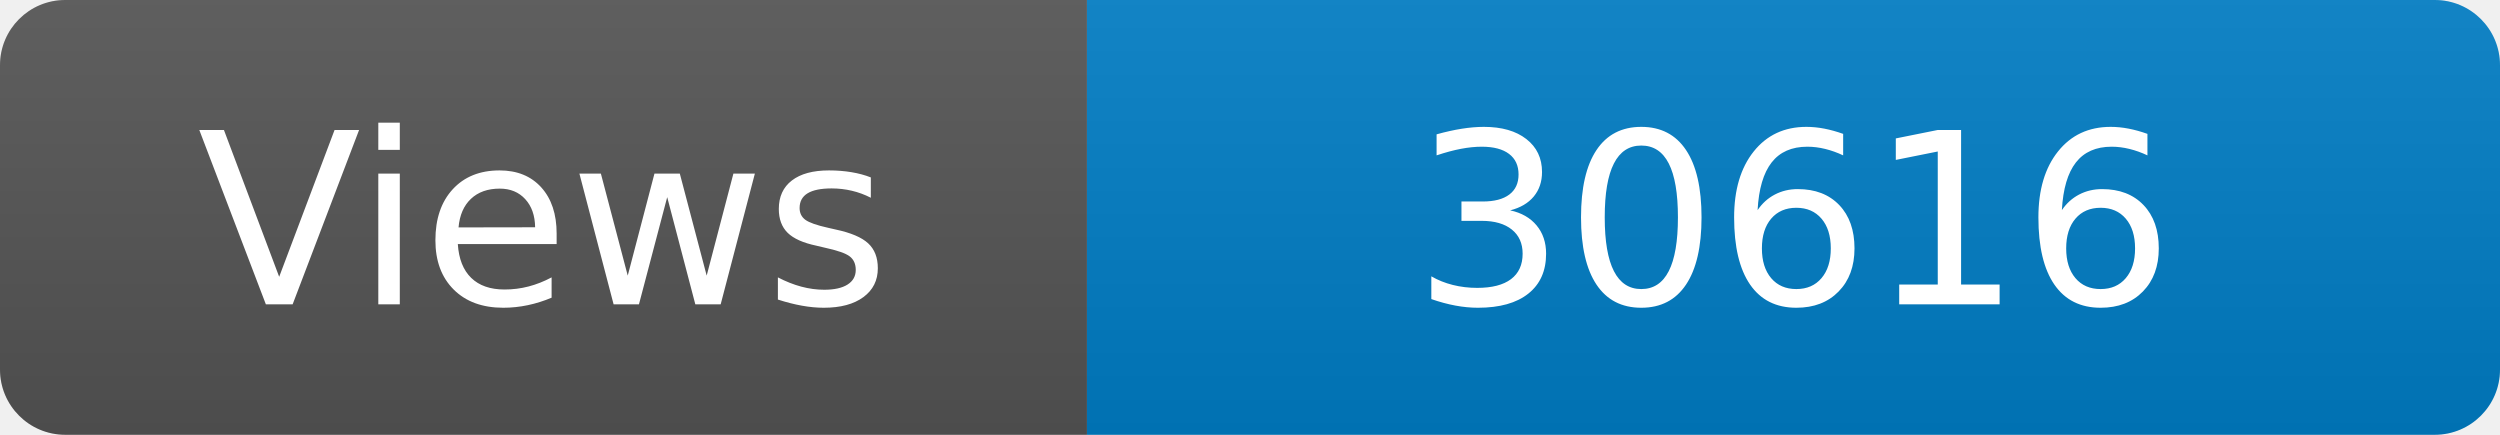
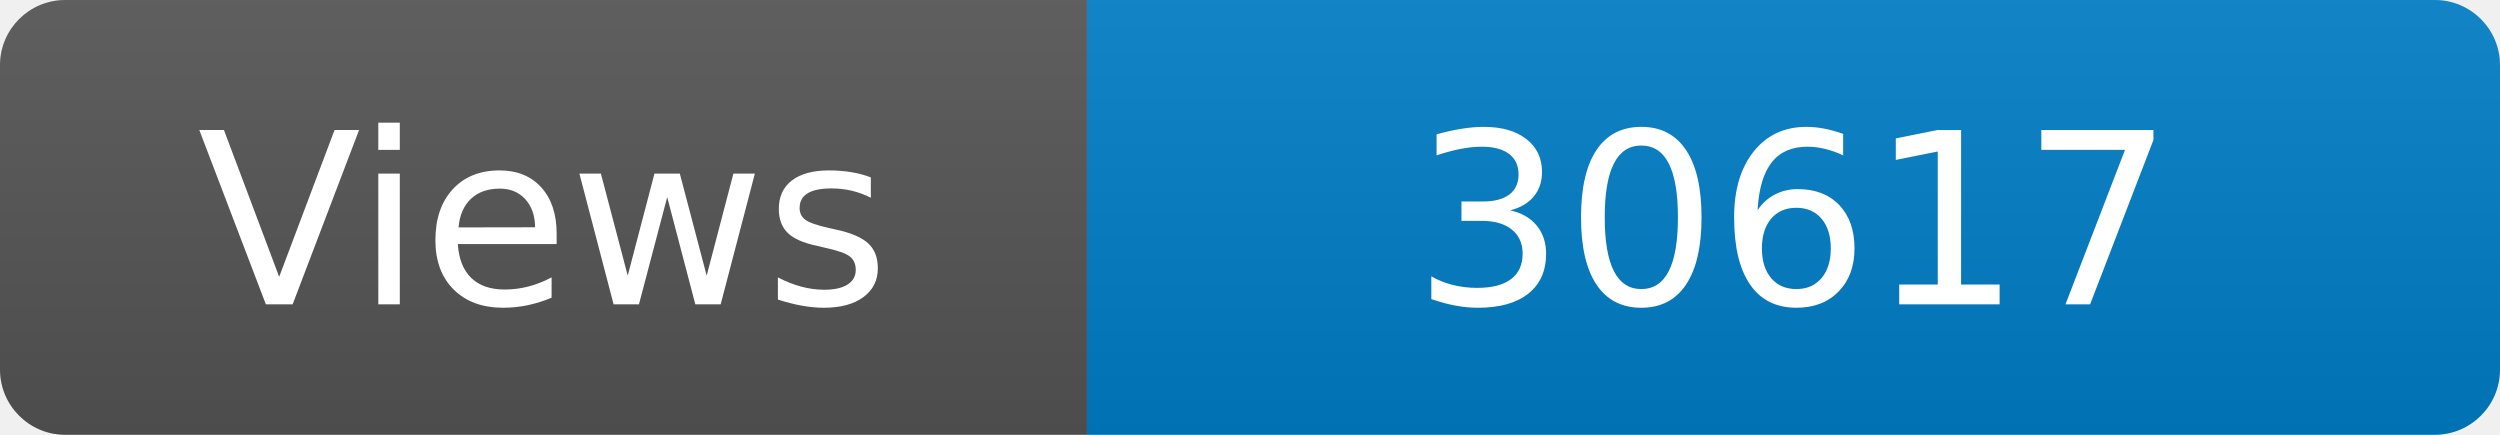
<svg xmlns="http://www.w3.org/2000/svg" width="115" height="20" role="img" aria-label="Maintained?: yes">
  <linearGradient id="s" x2="0" y2="100%">
    <stop offset="0" stop-color="#bbb" stop-opacity=".1" />
    <stop offset="1" stop-opacity=".1" />
  </linearGradient>
  <clipPath id="r">
    <rect width="115" height="20" rx="3" fill="#fff" />
  </clipPath>
  <g clip-path="url(#r)">
    <rect width="50" height="20" fill="#555" />
    <rect x="50" width="160" height="20" fill="#007ec6" />
    <rect width="115" height="20" fill="url(#s)" />
  </g>
  <g fill="#fff" text-anchor="middle" font-family="Verdana,Geneva,DejaVu Sans,sans-serif" font-size="110">
    <text x="250" y="140" transform="scale(.1)" fill="#fff">Views</text>
-     <text x="825" y="140" transform="scale(.1)" fill="#fff">30616</text>
+     <text x="825" y="140" transform="scale(.1)" fill="#fff">30617</text>
  </g>
</svg>
